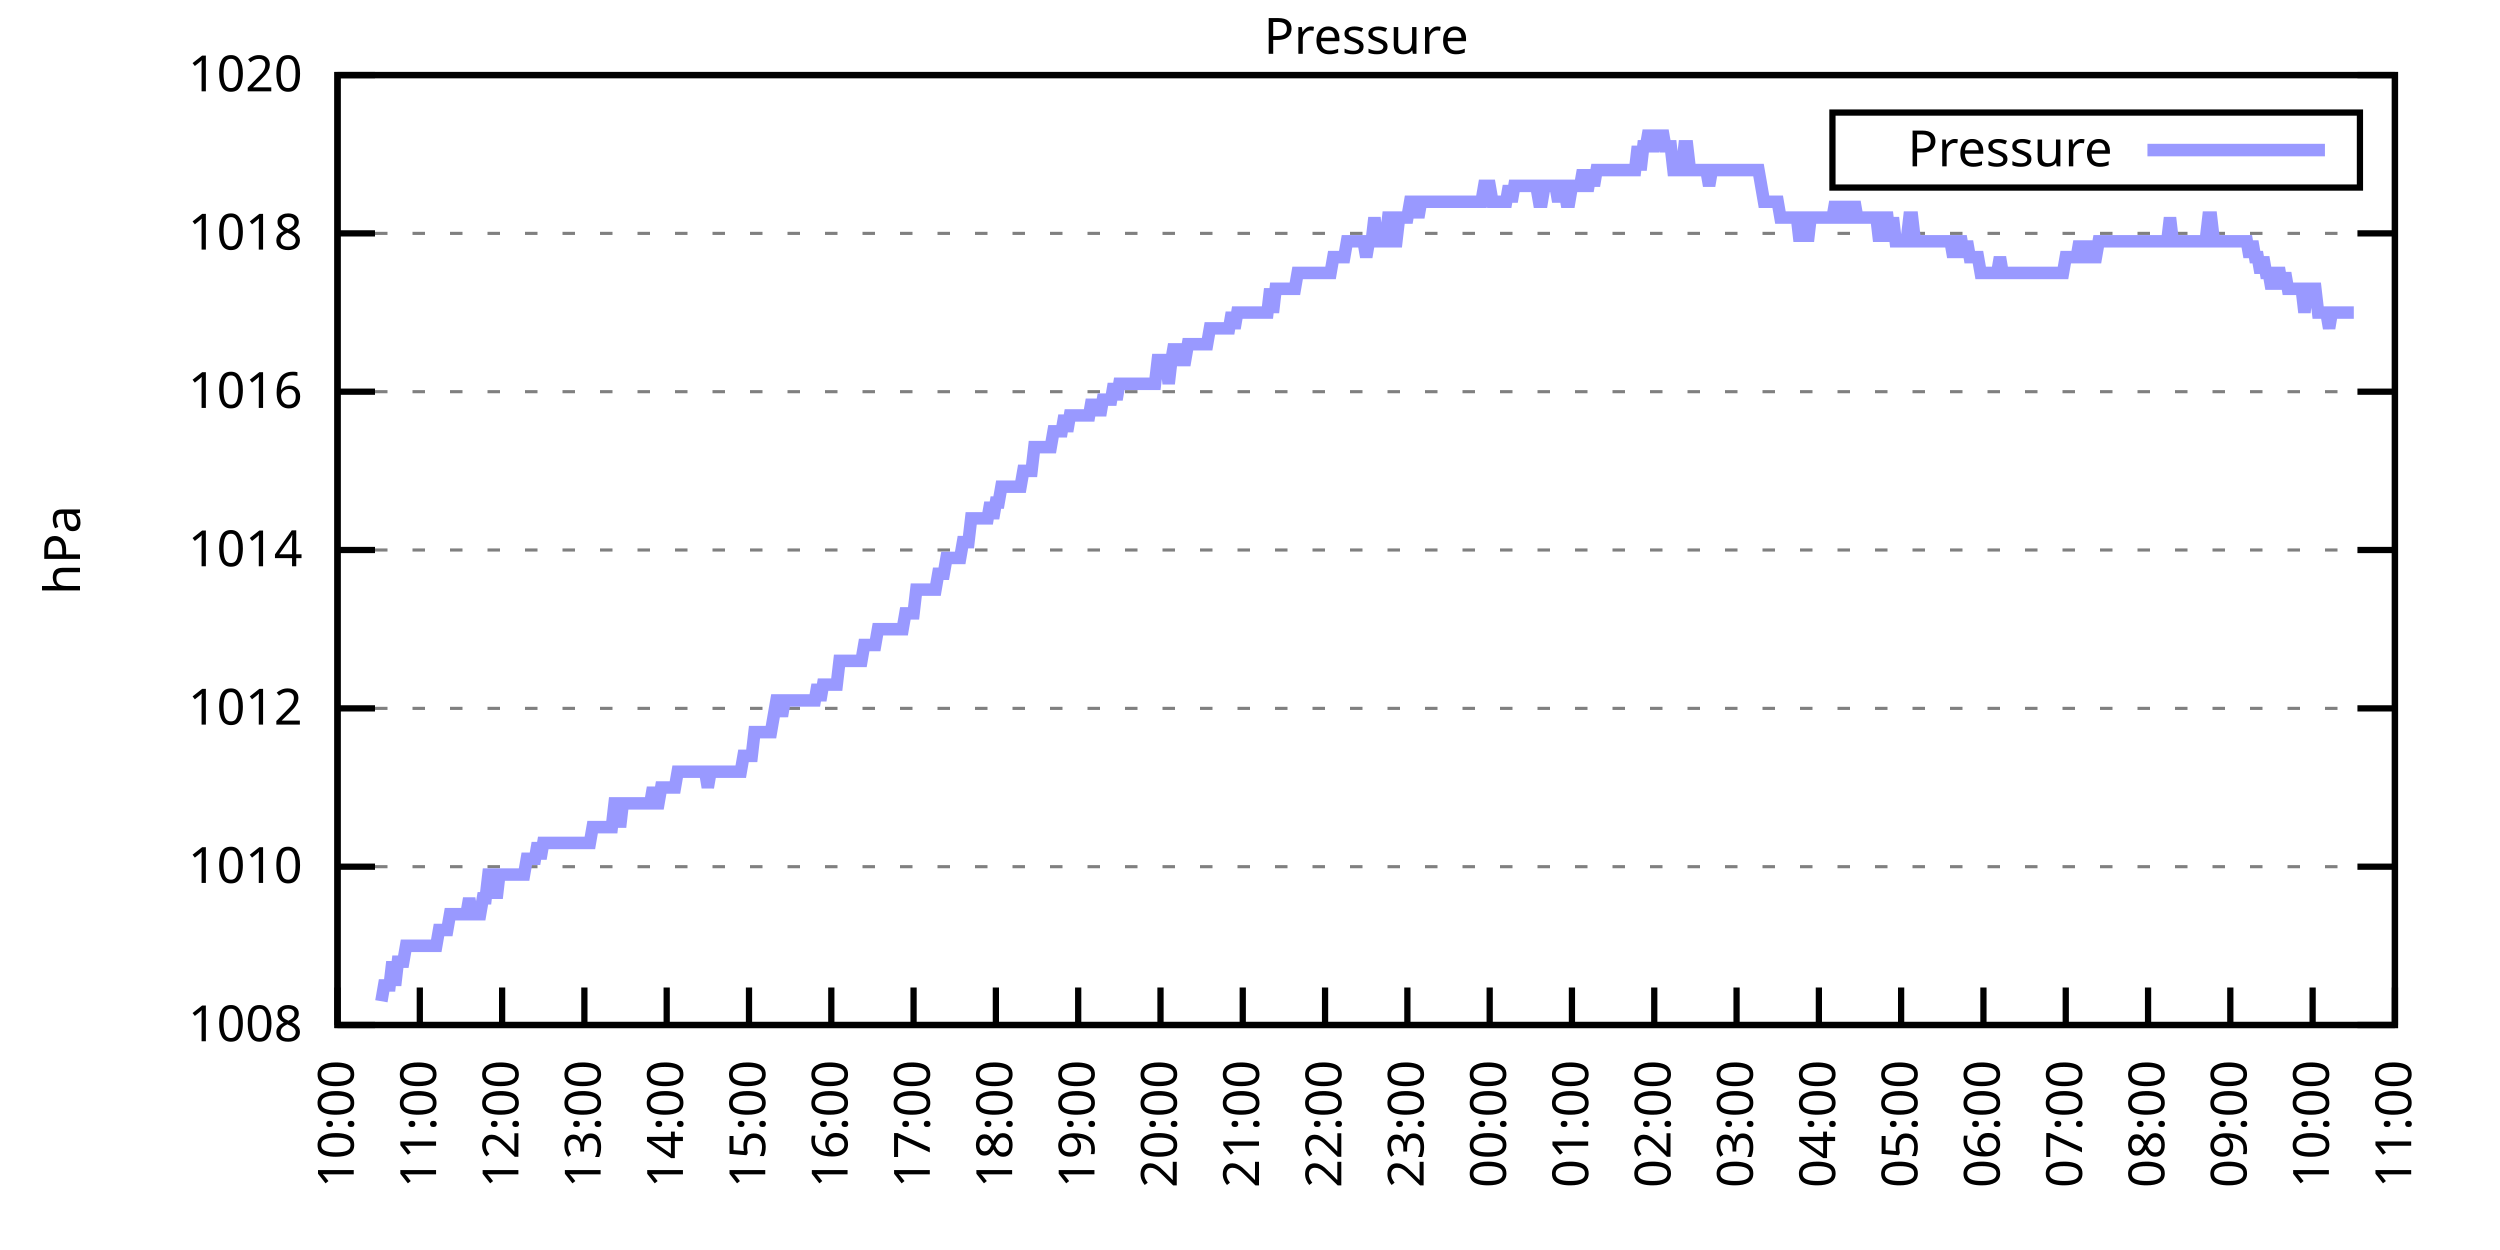
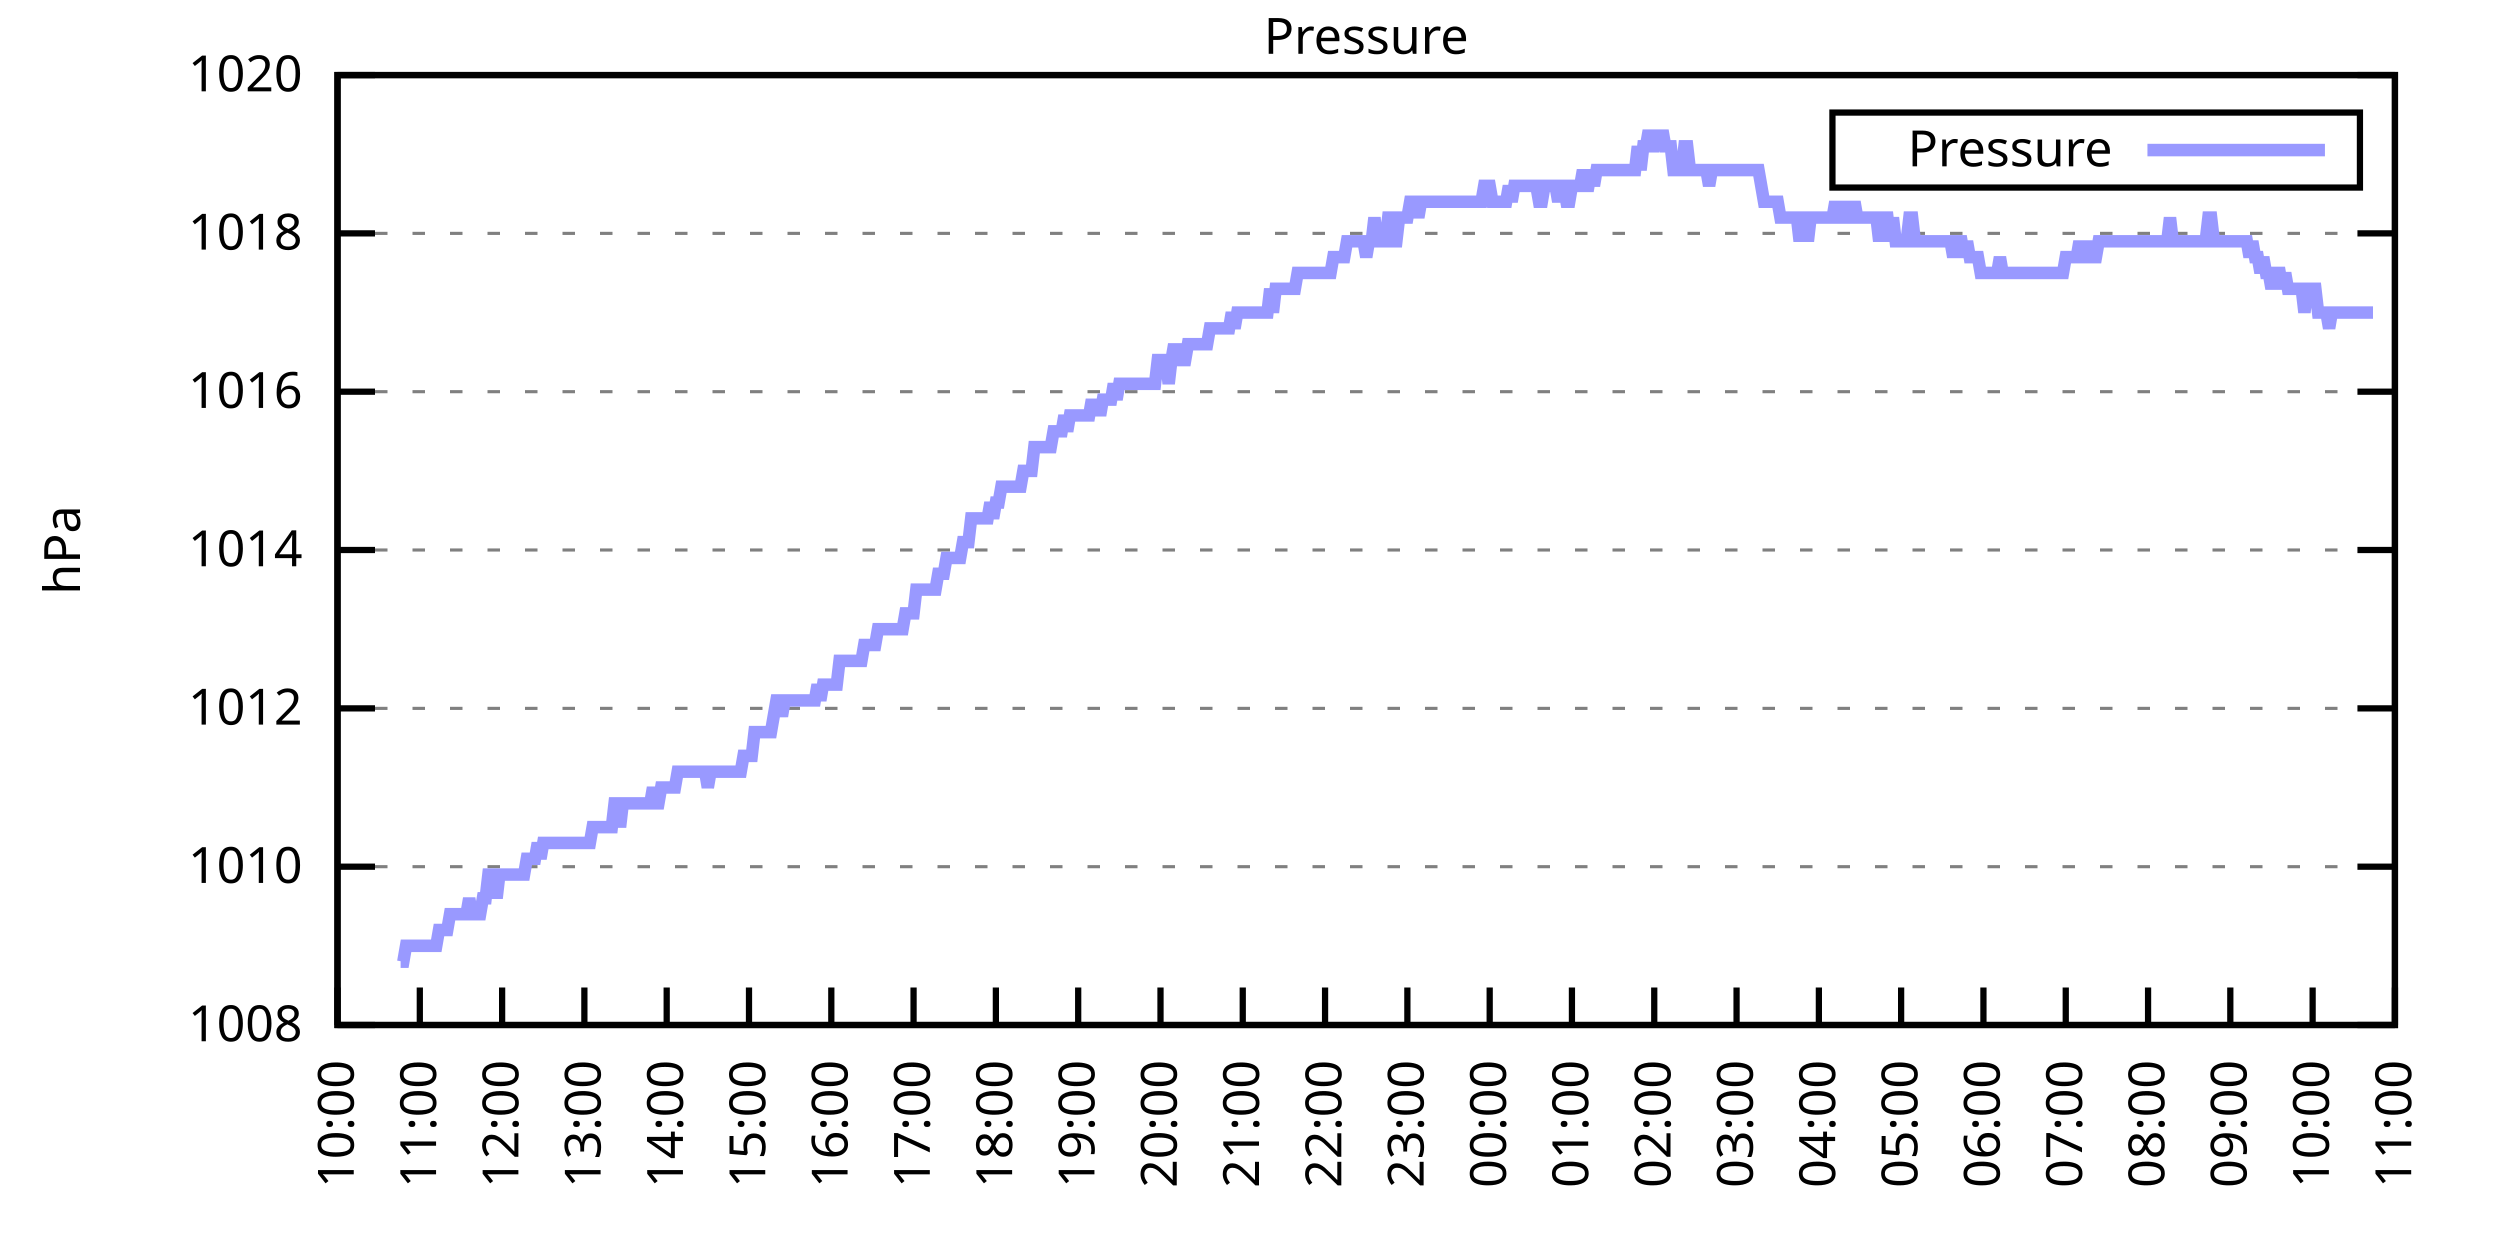
<svg xmlns="http://www.w3.org/2000/svg" xmlns:xlink="http://www.w3.org/1999/xlink" width="400" height="200" viewBox="0 0 400 200">
  <g id="gnuplot_canvas">
    <rect x="0" y="0" width="400" height="200" fill="none" />
    <defs>
      <circle id="gpDot" r="0.5" stroke-width="0.5" stroke="currentColor" />
      <path id="gpPt0" stroke-width="0.333" stroke="currentColor" d="M-1,0 h2 M0,-1 v2" />
      <path id="gpPt1" stroke-width="0.333" stroke="currentColor" d="M-1,-1 L1,1 M1,-1 L-1,1" />
      <path id="gpPt2" stroke-width="0.333" stroke="currentColor" d="M-1,0 L1,0 M0,-1 L0,1 M-1,-1 L1,1 M-1,1 L1,-1" />
      <rect id="gpPt3" stroke-width="0.333" stroke="currentColor" x="-1" y="-1" width="2" height="2" />
      <rect id="gpPt4" stroke-width="0.333" stroke="currentColor" fill="currentColor" x="-1" y="-1" width="2" height="2" />
      <circle id="gpPt5" stroke-width="0.333" stroke="currentColor" cx="0" cy="0" r="1" />
      <use xlink:href="#gpPt5" id="gpPt6" fill="currentColor" stroke="none" />
      <path id="gpPt7" stroke-width="0.333" stroke="currentColor" d="M0,-1.33 L-1.33,0.67 L1.33,0.67 z" />
      <use xlink:href="#gpPt7" id="gpPt8" fill="currentColor" stroke="none" />
      <use xlink:href="#gpPt7" id="gpPt9" stroke="currentColor" transform="rotate(180)" />
      <use xlink:href="#gpPt9" id="gpPt10" fill="currentColor" stroke="none" />
      <use xlink:href="#gpPt3" id="gpPt11" stroke="currentColor" transform="rotate(45)" />
      <use xlink:href="#gpPt11" id="gpPt12" fill="currentColor" stroke="none" />
      <path id="gpPt13" stroke-width="0.333" stroke="currentColor" d="M0,1.330 L1.265,0.411 L0.782,-1.067 L-0.782,-1.076 L-1.265,0.411 z" />
      <use xlink:href="#gpPt13" id="gpPt14" fill="currentColor" stroke="none" />
      <filter id="textbox" filterUnits="objectBoundingBox" x="0" y="0" height="1" width="1">
        <feFlood flood-color="white" flood-opacity="1" result="bgnd" />
        <feComposite in="SourceGraphic" in2="bgnd" operator="atop" />
      </filter>
      <filter id="greybox" filterUnits="objectBoundingBox" x="0" y="0" height="1" width="1">
        <feFlood flood-color="lightgrey" flood-opacity="1" result="grey" />
        <feComposite in="SourceGraphic" in2="grey" operator="atop" />
      </filter>
    </defs>
    <g fill="none" color="white" stroke="currentColor" stroke-width="1.00" stroke-linecap="butt" stroke-linejoin="miter">
</g>
    <g fill="none" color="black" stroke="currentColor" stroke-width="1.00" stroke-linecap="butt" stroke-linejoin="miter">
      <g stroke="none" shape-rendering="crispEdges">
        <polygon fill="rgb(255, 255, 255)" points="54.00,164.00 383.18,164.00 383.18,12.02 54.00,12.02 " />
      </g>
    </g>
    <g fill="none" color="black" stroke="currentColor" stroke-width="1.00" stroke-linecap="butt" stroke-linejoin="miter">
</g>
    <g fill="none" color="black" stroke="black" stroke-width="0.50" stroke-linecap="butt" stroke-linejoin="miter">
</g>
    <g fill="none" color="gray" stroke="currentColor" stroke-width="0.50" stroke-linecap="butt" stroke-linejoin="miter">
      <path stroke="gray" stroke-dasharray="2,4" class="gridline" d="M54.00,164.00 L383.19,164.00  " />
    </g>
    <g fill="none" color="gray" stroke="gray" stroke-width="1.00" stroke-linecap="butt" stroke-linejoin="miter">
</g>
    <g fill="none" color="black" stroke="currentColor" stroke-width="1.00" stroke-linecap="butt" stroke-linejoin="miter">
      <path stroke="black" d="M54.00,164.00 L60.00,164.00 M383.19,164.00 L377.19,164.00  " />
      <g transform="translate(48.40,166.60)" stroke="none" fill="black" font-family="Sans" font-size="8.00" text-anchor="end">
        <text>
          <tspan font-family="Sans"> 1008</tspan>
        </text>
      </g>
    </g>
    <g fill="none" color="black" stroke="currentColor" stroke-width="1.00" stroke-linecap="butt" stroke-linejoin="miter">
</g>
    <g fill="none" color="black" stroke="black" stroke-width="0.50" stroke-linecap="butt" stroke-linejoin="miter">
</g>
    <g fill="none" color="gray" stroke="currentColor" stroke-width="0.50" stroke-linecap="butt" stroke-linejoin="miter">
      <path stroke="gray" stroke-dasharray="2,4" class="gridline" d="M54.00,138.67 L383.19,138.67  " />
    </g>
    <g fill="none" color="gray" stroke="gray" stroke-width="1.00" stroke-linecap="butt" stroke-linejoin="miter">
</g>
    <g fill="none" color="black" stroke="currentColor" stroke-width="1.00" stroke-linecap="butt" stroke-linejoin="miter">
      <path stroke="black" d="M54.00,138.67 L60.00,138.67 M383.19,138.67 L377.19,138.67  " />
      <g transform="translate(48.40,141.27)" stroke="none" fill="black" font-family="Sans" font-size="8.00" text-anchor="end">
        <text>
          <tspan font-family="Sans"> 1010</tspan>
        </text>
      </g>
    </g>
    <g fill="none" color="black" stroke="currentColor" stroke-width="1.00" stroke-linecap="butt" stroke-linejoin="miter">
</g>
    <g fill="none" color="black" stroke="black" stroke-width="0.50" stroke-linecap="butt" stroke-linejoin="miter">
</g>
    <g fill="none" color="gray" stroke="currentColor" stroke-width="0.50" stroke-linecap="butt" stroke-linejoin="miter">
      <path stroke="gray" stroke-dasharray="2,4" class="gridline" d="M54.00,113.34 L383.19,113.34  " />
    </g>
    <g fill="none" color="gray" stroke="gray" stroke-width="1.00" stroke-linecap="butt" stroke-linejoin="miter">
</g>
    <g fill="none" color="black" stroke="currentColor" stroke-width="1.00" stroke-linecap="butt" stroke-linejoin="miter">
      <path stroke="black" d="M54.00,113.34 L60.00,113.34 M383.19,113.34 L377.19,113.34  " />
      <g transform="translate(48.40,115.94)" stroke="none" fill="black" font-family="Sans" font-size="8.00" text-anchor="end">
        <text>
          <tspan font-family="Sans"> 1012</tspan>
        </text>
      </g>
    </g>
    <g fill="none" color="black" stroke="currentColor" stroke-width="1.00" stroke-linecap="butt" stroke-linejoin="miter">
</g>
    <g fill="none" color="black" stroke="black" stroke-width="0.50" stroke-linecap="butt" stroke-linejoin="miter">
</g>
    <g fill="none" color="gray" stroke="currentColor" stroke-width="0.50" stroke-linecap="butt" stroke-linejoin="miter">
      <path stroke="gray" stroke-dasharray="2,4" class="gridline" d="M54.00,88.00 L383.19,88.00  " />
    </g>
    <g fill="none" color="gray" stroke="gray" stroke-width="1.00" stroke-linecap="butt" stroke-linejoin="miter">
</g>
    <g fill="none" color="black" stroke="currentColor" stroke-width="1.00" stroke-linecap="butt" stroke-linejoin="miter">
      <path stroke="black" d="M54.00,88.00 L60.00,88.00 M383.19,88.00 L377.19,88.00  " />
      <g transform="translate(48.40,90.60)" stroke="none" fill="black" font-family="Sans" font-size="8.00" text-anchor="end">
        <text>
          <tspan font-family="Sans"> 1014</tspan>
        </text>
      </g>
    </g>
    <g fill="none" color="black" stroke="currentColor" stroke-width="1.00" stroke-linecap="butt" stroke-linejoin="miter">
</g>
    <g fill="none" color="black" stroke="black" stroke-width="0.50" stroke-linecap="butt" stroke-linejoin="miter">
</g>
    <g fill="none" color="gray" stroke="currentColor" stroke-width="0.50" stroke-linecap="butt" stroke-linejoin="miter">
      <path stroke="gray" stroke-dasharray="2,4" class="gridline" d="M54.00,62.67 L383.19,62.67  " />
    </g>
    <g fill="none" color="gray" stroke="gray" stroke-width="1.00" stroke-linecap="butt" stroke-linejoin="miter">
</g>
    <g fill="none" color="black" stroke="currentColor" stroke-width="1.00" stroke-linecap="butt" stroke-linejoin="miter">
      <path stroke="black" d="M54.00,62.67 L60.00,62.67 M383.19,62.67 L377.19,62.67  " />
      <g transform="translate(48.40,65.27)" stroke="none" fill="black" font-family="Sans" font-size="8.00" text-anchor="end">
        <text>
          <tspan font-family="Sans"> 1016</tspan>
        </text>
      </g>
    </g>
    <g fill="none" color="black" stroke="currentColor" stroke-width="1.00" stroke-linecap="butt" stroke-linejoin="miter">
</g>
    <g fill="none" color="black" stroke="black" stroke-width="0.50" stroke-linecap="butt" stroke-linejoin="miter">
</g>
    <g fill="none" color="gray" stroke="currentColor" stroke-width="0.50" stroke-linecap="butt" stroke-linejoin="miter">
      <path stroke="gray" stroke-dasharray="2,4" class="gridline" d="M54.00,37.34 L383.19,37.34  " />
    </g>
    <g fill="none" color="gray" stroke="gray" stroke-width="1.00" stroke-linecap="butt" stroke-linejoin="miter">
</g>
    <g fill="none" color="black" stroke="currentColor" stroke-width="1.00" stroke-linecap="butt" stroke-linejoin="miter">
      <path stroke="black" d="M54.00,37.34 L60.00,37.34 M383.19,37.34 L377.19,37.34  " />
      <g transform="translate(48.40,39.94)" stroke="none" fill="black" font-family="Sans" font-size="8.00" text-anchor="end">
        <text>
          <tspan font-family="Sans"> 1018</tspan>
        </text>
      </g>
    </g>
    <g fill="none" color="black" stroke="currentColor" stroke-width="1.00" stroke-linecap="butt" stroke-linejoin="miter">
</g>
    <g fill="none" color="black" stroke="black" stroke-width="0.50" stroke-linecap="butt" stroke-linejoin="miter">
</g>
    <g fill="none" color="gray" stroke="currentColor" stroke-width="0.50" stroke-linecap="butt" stroke-linejoin="miter">
      <path stroke="gray" stroke-dasharray="2,4" class="gridline" d="M54.00,12.01 L383.19,12.01  " />
    </g>
    <g fill="none" color="gray" stroke="gray" stroke-width="1.00" stroke-linecap="butt" stroke-linejoin="miter">
</g>
    <g fill="none" color="black" stroke="currentColor" stroke-width="1.00" stroke-linecap="butt" stroke-linejoin="miter">
      <path stroke="black" d="M54.00,12.01 L60.00,12.01 M383.19,12.01 L377.19,12.01  " />
      <g transform="translate(48.40,14.61)" stroke="none" fill="black" font-family="Sans" font-size="8.00" text-anchor="end">
        <text>
          <tspan font-family="Sans"> 1020</tspan>
        </text>
      </g>
    </g>
    <g fill="none" color="black" stroke="currentColor" stroke-width="1.00" stroke-linecap="butt" stroke-linejoin="miter">
      <path stroke="black" d="M54.00,164.00 L54.00,158.00  " />
      <g transform="translate(56.60,169.60) rotate(270.00)" stroke="none" fill="black" font-family="Sans" font-size="8.00" text-anchor="end">
        <text>
          <tspan font-family="Sans">10:00</tspan>
        </text>
      </g>
    </g>
    <g fill="none" color="black" stroke="currentColor" stroke-width="1.00" stroke-linecap="butt" stroke-linejoin="miter">
      <path stroke="black" d="M67.17,164.00 L67.17,158.00  " />
      <g transform="translate(69.77,169.60) rotate(270.00)" stroke="none" fill="black" font-family="Sans" font-size="8.00" text-anchor="end">
        <text>
          <tspan font-family="Sans">11:00</tspan>
        </text>
      </g>
    </g>
    <g fill="none" color="black" stroke="currentColor" stroke-width="1.00" stroke-linecap="butt" stroke-linejoin="miter">
      <path stroke="black" d="M80.34,164.00 L80.34,158.00  " />
      <g transform="translate(82.94,169.60) rotate(270.00)" stroke="none" fill="black" font-family="Sans" font-size="8.00" text-anchor="end">
        <text>
          <tspan font-family="Sans">12:00</tspan>
        </text>
      </g>
    </g>
    <g fill="none" color="black" stroke="currentColor" stroke-width="1.00" stroke-linecap="butt" stroke-linejoin="miter">
      <path stroke="black" d="M93.50,164.00 L93.50,158.00  " />
      <g transform="translate(96.10,169.60) rotate(270.00)" stroke="none" fill="black" font-family="Sans" font-size="8.00" text-anchor="end">
        <text>
          <tspan font-family="Sans">13:00</tspan>
        </text>
      </g>
    </g>
    <g fill="none" color="black" stroke="currentColor" stroke-width="1.00" stroke-linecap="butt" stroke-linejoin="miter">
      <path stroke="black" d="M106.67,164.00 L106.67,158.00  " />
      <g transform="translate(109.27,169.60) rotate(270.00)" stroke="none" fill="black" font-family="Sans" font-size="8.00" text-anchor="end">
        <text>
          <tspan font-family="Sans">14:00</tspan>
        </text>
      </g>
    </g>
    <g fill="none" color="black" stroke="currentColor" stroke-width="1.00" stroke-linecap="butt" stroke-linejoin="miter">
      <path stroke="black" d="M119.84,164.00 L119.84,158.00  " />
      <g transform="translate(122.44,169.60) rotate(270.00)" stroke="none" fill="black" font-family="Sans" font-size="8.00" text-anchor="end">
        <text>
          <tspan font-family="Sans">15:00</tspan>
        </text>
      </g>
    </g>
    <g fill="none" color="black" stroke="currentColor" stroke-width="1.00" stroke-linecap="butt" stroke-linejoin="miter">
      <path stroke="black" d="M133.01,164.00 L133.01,158.00  " />
      <g transform="translate(135.61,169.60) rotate(270.00)" stroke="none" fill="black" font-family="Sans" font-size="8.00" text-anchor="end">
        <text>
          <tspan font-family="Sans">16:00</tspan>
        </text>
      </g>
    </g>
    <g fill="none" color="black" stroke="currentColor" stroke-width="1.00" stroke-linecap="butt" stroke-linejoin="miter">
      <path stroke="black" d="M146.17,164.00 L146.17,158.00  " />
      <g transform="translate(148.77,169.60) rotate(270.00)" stroke="none" fill="black" font-family="Sans" font-size="8.00" text-anchor="end">
        <text>
          <tspan font-family="Sans">17:00</tspan>
        </text>
      </g>
    </g>
    <g fill="none" color="black" stroke="currentColor" stroke-width="1.00" stroke-linecap="butt" stroke-linejoin="miter">
      <path stroke="black" d="M159.34,164.00 L159.34,158.00  " />
      <g transform="translate(161.94,169.60) rotate(270.00)" stroke="none" fill="black" font-family="Sans" font-size="8.00" text-anchor="end">
        <text>
          <tspan font-family="Sans">18:00</tspan>
        </text>
      </g>
    </g>
    <g fill="none" color="black" stroke="currentColor" stroke-width="1.00" stroke-linecap="butt" stroke-linejoin="miter">
      <path stroke="black" d="M172.51,164.00 L172.51,158.00  " />
      <g transform="translate(175.11,169.60) rotate(270.00)" stroke="none" fill="black" font-family="Sans" font-size="8.00" text-anchor="end">
        <text>
          <tspan font-family="Sans">19:00</tspan>
        </text>
      </g>
    </g>
    <g fill="none" color="black" stroke="currentColor" stroke-width="1.00" stroke-linecap="butt" stroke-linejoin="miter">
      <path stroke="black" d="M185.68,164.00 L185.68,158.00  " />
      <g transform="translate(188.28,169.60) rotate(270.00)" stroke="none" fill="black" font-family="Sans" font-size="8.00" text-anchor="end">
        <text>
          <tspan font-family="Sans">20:00</tspan>
        </text>
      </g>
    </g>
    <g fill="none" color="black" stroke="currentColor" stroke-width="1.00" stroke-linecap="butt" stroke-linejoin="miter">
      <path stroke="black" d="M198.84,164.00 L198.84,158.00  " />
      <g transform="translate(201.44,169.60) rotate(270.00)" stroke="none" fill="black" font-family="Sans" font-size="8.00" text-anchor="end">
        <text>
          <tspan font-family="Sans">21:00</tspan>
        </text>
      </g>
    </g>
    <g fill="none" color="black" stroke="currentColor" stroke-width="1.00" stroke-linecap="butt" stroke-linejoin="miter">
      <path stroke="black" d="M212.01,164.00 L212.01,158.00  " />
      <g transform="translate(214.61,169.60) rotate(270.00)" stroke="none" fill="black" font-family="Sans" font-size="8.00" text-anchor="end">
        <text>
          <tspan font-family="Sans">22:00</tspan>
        </text>
      </g>
    </g>
    <g fill="none" color="black" stroke="currentColor" stroke-width="1.00" stroke-linecap="butt" stroke-linejoin="miter">
      <path stroke="black" d="M225.18,164.00 L225.18,158.00  " />
      <g transform="translate(227.78,169.60) rotate(270.00)" stroke="none" fill="black" font-family="Sans" font-size="8.00" text-anchor="end">
        <text>
          <tspan font-family="Sans">23:00</tspan>
        </text>
      </g>
    </g>
    <g fill="none" color="black" stroke="currentColor" stroke-width="1.00" stroke-linecap="butt" stroke-linejoin="miter">
      <path stroke="black" d="M238.35,164.00 L238.35,158.00  " />
      <g transform="translate(240.95,169.60) rotate(270.00)" stroke="none" fill="black" font-family="Sans" font-size="8.00" text-anchor="end">
        <text>
          <tspan font-family="Sans">00:00</tspan>
        </text>
      </g>
    </g>
    <g fill="none" color="black" stroke="currentColor" stroke-width="1.00" stroke-linecap="butt" stroke-linejoin="miter">
      <path stroke="black" d="M251.51,164.00 L251.51,158.00  " />
      <g transform="translate(254.11,169.60) rotate(270.00)" stroke="none" fill="black" font-family="Sans" font-size="8.00" text-anchor="end">
        <text>
          <tspan font-family="Sans">01:00</tspan>
        </text>
      </g>
    </g>
    <g fill="none" color="black" stroke="currentColor" stroke-width="1.00" stroke-linecap="butt" stroke-linejoin="miter">
      <path stroke="black" d="M264.68,164.00 L264.68,158.00  " />
      <g transform="translate(267.28,169.60) rotate(270.00)" stroke="none" fill="black" font-family="Sans" font-size="8.00" text-anchor="end">
        <text>
          <tspan font-family="Sans">02:00</tspan>
        </text>
      </g>
    </g>
    <g fill="none" color="black" stroke="currentColor" stroke-width="1.00" stroke-linecap="butt" stroke-linejoin="miter">
      <path stroke="black" d="M277.85,164.00 L277.85,158.00  " />
      <g transform="translate(280.45,169.60) rotate(270.00)" stroke="none" fill="black" font-family="Sans" font-size="8.00" text-anchor="end">
        <text>
          <tspan font-family="Sans">03:00</tspan>
        </text>
      </g>
    </g>
    <g fill="none" color="black" stroke="currentColor" stroke-width="1.00" stroke-linecap="butt" stroke-linejoin="miter">
      <path stroke="black" d="M291.02,164.00 L291.02,158.00  " />
      <g transform="translate(293.62,169.60) rotate(270.00)" stroke="none" fill="black" font-family="Sans" font-size="8.00" text-anchor="end">
        <text>
          <tspan font-family="Sans">04:00</tspan>
        </text>
      </g>
    </g>
    <g fill="none" color="black" stroke="currentColor" stroke-width="1.00" stroke-linecap="butt" stroke-linejoin="miter">
      <path stroke="black" d="M304.18,164.00 L304.18,158.00  " />
      <g transform="translate(306.78,169.60) rotate(270.00)" stroke="none" fill="black" font-family="Sans" font-size="8.00" text-anchor="end">
        <text>
          <tspan font-family="Sans">05:00</tspan>
        </text>
      </g>
    </g>
    <g fill="none" color="black" stroke="currentColor" stroke-width="1.00" stroke-linecap="butt" stroke-linejoin="miter">
      <path stroke="black" d="M317.35,164.00 L317.35,158.00  " />
      <g transform="translate(319.95,169.60) rotate(270.00)" stroke="none" fill="black" font-family="Sans" font-size="8.00" text-anchor="end">
        <text>
          <tspan font-family="Sans">06:00</tspan>
        </text>
      </g>
    </g>
    <g fill="none" color="black" stroke="currentColor" stroke-width="1.00" stroke-linecap="butt" stroke-linejoin="miter">
      <path stroke="black" d="M330.52,164.00 L330.52,158.00  " />
      <g transform="translate(333.12,169.60) rotate(270.00)" stroke="none" fill="black" font-family="Sans" font-size="8.00" text-anchor="end">
        <text>
          <tspan font-family="Sans">07:00</tspan>
        </text>
      </g>
    </g>
    <g fill="none" color="black" stroke="currentColor" stroke-width="1.00" stroke-linecap="butt" stroke-linejoin="miter">
      <path stroke="black" d="M343.69,164.00 L343.69,158.00  " />
      <g transform="translate(346.29,169.60) rotate(270.00)" stroke="none" fill="black" font-family="Sans" font-size="8.00" text-anchor="end">
        <text>
          <tspan font-family="Sans">08:00</tspan>
        </text>
      </g>
    </g>
    <g fill="none" color="black" stroke="currentColor" stroke-width="1.00" stroke-linecap="butt" stroke-linejoin="miter">
      <path stroke="black" d="M356.85,164.00 L356.85,158.00  " />
      <g transform="translate(359.45,169.60) rotate(270.00)" stroke="none" fill="black" font-family="Sans" font-size="8.00" text-anchor="end">
        <text>
          <tspan font-family="Sans">09:00</tspan>
        </text>
      </g>
    </g>
    <g fill="none" color="black" stroke="currentColor" stroke-width="1.00" stroke-linecap="butt" stroke-linejoin="miter">
      <path stroke="black" d="M370.02,164.00 L370.02,158.00  " />
      <g transform="translate(372.62,169.60) rotate(270.00)" stroke="none" fill="black" font-family="Sans" font-size="8.00" text-anchor="end">
        <text>
          <tspan font-family="Sans">10:00</tspan>
        </text>
      </g>
    </g>
    <g fill="none" color="black" stroke="currentColor" stroke-width="1.00" stroke-linecap="butt" stroke-linejoin="miter">
      <path stroke="black" d="M383.19,164.00 L383.19,158.00  " />
      <g transform="translate(385.79,169.60) rotate(270.00)" stroke="none" fill="black" font-family="Sans" font-size="8.00" text-anchor="end">
        <text>
          <tspan font-family="Sans">11:00</tspan>
        </text>
      </g>
    </g>
    <g fill="none" color="black" stroke="currentColor" stroke-width="1.00" stroke-linecap="butt" stroke-linejoin="miter">
</g>
    <g fill="none" color="black" stroke="currentColor" stroke-width="1.00" stroke-linecap="butt" stroke-linejoin="miter">
      <path stroke="black" d="M54.00,12.01 L54.00,164.00 L383.19,164.00 L383.19,12.01 L54.00,12.01 Z  " />
    </g>
    <g fill="none" color="black" stroke="currentColor" stroke-width="1.00" stroke-linecap="butt" stroke-linejoin="miter">
</g>
    <g fill="none" color="black" stroke="currentColor" stroke-width="1.00" stroke-linecap="butt" stroke-linejoin="miter">
      <path stroke="black" d="M293.19,30.01 L293.19,18.01 L377.59,18.01 L377.59,30.01 L293.19,30.01 Z  " />
    </g>
    <g id="Pressure_plot_1">
      <g fill="none" color="white" stroke="black" stroke-width="2.00" stroke-linecap="butt" stroke-linejoin="miter">
</g>
      <g fill="none" color="black" stroke="currentColor" stroke-width="2.00" stroke-linecap="butt" stroke-linejoin="miter">
        <g transform="translate(337.99,26.61)" stroke="none" fill="black" font-family="Sans" font-size="8.00" text-anchor="end">
          <text>
            <tspan font-family="Sans">Pressure</tspan>
          </text>
        </g>
      </g>
      <g fill="none" color="black" stroke="currentColor" stroke-width="2.00" stroke-linecap="butt" stroke-linejoin="miter">
-         <path stroke="rgb(153, 153, 255)" d="M343.59,24.01 L371.99,24.01 M61.02,160.20 L61.46,157.67 L61.90,157.67 L62.34,157.67 L62.78,153.87 L63.22,157.67   L63.66,153.87 L64.10,153.87 L64.53,153.87 L64.97,151.33 L65.41,151.33 L65.85,151.33 L66.29,151.33 L66.73,151.33   L67.17,151.33 L67.61,151.33 L68.05,151.33 L68.48,151.33 L68.92,151.33 L69.36,151.33 L69.80,151.33 L70.24,148.80   L70.68,148.80 L71.12,148.80 L71.56,148.80 L72.00,146.27 L72.43,146.27 L72.87,146.27 L73.31,146.27 L73.75,146.27   L74.19,146.27 L74.63,146.27 L75.07,143.73 L75.51,146.27 L75.95,146.27 L76.38,146.27 L76.82,146.27 L77.26,143.73   L77.70,143.73 L78.14,139.93 L78.58,139.93 L79.02,139.93 L79.46,143.73 L79.90,139.93 L80.34,139.93 L80.77,139.93   L81.21,139.93 L81.65,139.93 L82.09,139.93 L82.53,139.93 L82.97,139.93 L83.41,139.93 L83.85,139.93 L84.29,137.40   L84.72,137.40 L85.16,137.40 L85.60,137.40 L86.04,134.87 L86.48,137.40 L86.92,134.87 L87.36,134.87 L87.80,134.87   L88.24,134.87 L88.67,134.87 L89.11,134.87 L89.55,134.87 L89.99,134.87 L90.43,134.87 L90.87,134.87 L91.31,134.87   L91.75,134.87 L92.19,134.87 L92.62,134.87 L93.06,134.87 L93.50,134.87 L93.94,134.87 L94.38,134.87 L94.82,132.34   L95.26,132.34 L95.70,132.34 L96.14,132.34 L96.58,132.34 L97.01,132.34 L97.45,132.34 L97.89,132.34 L98.33,128.54   L98.77,128.54 L99.21,132.34 L99.65,128.54 L100.09,128.54 L100.53,128.54 L100.96,128.54 L101.40,128.54 L101.84,128.54   L102.28,128.54 L102.72,128.54 L103.16,128.54 L103.60,128.54 L104.04,128.54 L104.48,126.00 L104.91,128.54 L105.35,128.54   L105.79,126.00 L106.23,126.00 L106.67,126.00 L107.11,126.00 L107.55,126.00 L107.99,126.00 L108.43,123.47 L108.87,123.47   L109.30,123.47 L109.74,123.47 L110.18,123.47 L110.62,123.47 L111.06,123.47 L111.50,123.47 L111.94,123.47 L112.38,123.47   L112.82,123.47 L113.25,126.00 L113.69,123.47 L114.13,123.47 L114.57,123.47 L115.01,123.47 L115.45,123.47 L115.89,123.47   L116.33,123.47 L116.77,123.47 L117.20,123.47 L117.64,123.47 L118.08,123.47 L118.52,123.47 L118.96,120.94 L119.40,120.94   L119.84,120.94 L120.28,120.94 L120.72,117.14 L121.15,117.14 L121.59,117.14 L122.03,117.14 L122.47,117.14 L122.91,117.14   L123.35,117.14 L123.79,114.60 L124.23,112.07 L124.67,112.07 L125.11,114.60 L125.54,112.07 L125.98,112.07 L126.42,112.07   L126.86,112.07 L127.30,112.07 L127.74,112.07 L128.18,112.07 L128.62,112.07 L129.06,112.07 L129.49,112.07 L129.93,112.07   L130.37,112.07 L130.81,109.54 L131.25,112.07 L131.69,109.54 L132.13,109.54 L132.57,109.54 L133.01,109.54 L133.44,109.54   L133.88,109.54 L134.32,105.74 L134.76,105.74 L135.20,105.74 L135.64,105.74 L136.08,105.74 L136.52,105.74 L136.96,105.74   L137.39,105.74 L137.83,105.74 L138.27,103.20 L138.71,103.20 L139.15,103.20 L139.59,103.20 L140.03,103.20 L140.47,100.67   L140.91,100.67 L141.35,100.67 L141.78,100.67 L142.22,100.67 L142.66,100.67 L143.10,100.67 L143.54,100.67 L143.98,100.67   L144.42,100.67 L144.86,98.14 L145.30,98.14 L145.73,98.14 L146.17,98.14 L146.61,94.34 L147.05,94.34 L147.49,94.34   L147.93,94.34 L148.37,94.34 L148.81,94.34 L149.25,94.34 L149.68,94.34 L150.12,91.80 L150.56,91.80 L151.00,91.80   L151.44,89.27 L151.88,89.27 L152.32,89.27 L152.76,89.27 L153.20,89.27 L153.63,89.27 L154.07,86.74 L154.51,86.74   L154.95,86.74 L155.39,82.94 L155.83,82.94 L156.27,82.94 L156.71,82.94 L157.15,82.94 L157.59,82.94 L158.02,82.94   L158.46,80.41 L158.90,82.94 L159.34,80.41 L159.78,80.41 L160.22,77.87 L160.66,77.87 L161.10,77.87 L161.54,77.87   L161.97,77.87 L162.41,77.87 L162.85,77.87 L163.29,77.87 L163.73,75.34 L164.17,75.34 L164.61,75.34 L165.05,75.34   L165.49,71.54 L165.92,71.54 L166.36,71.54 L166.80,71.54 L167.24,71.54 L167.68,71.54 L168.12,71.54 L168.56,69.01   L169.00,69.01 L169.44,69.01 L169.87,69.01 L170.31,66.47 L170.75,69.01 L171.19,66.47 L171.63,66.47 L172.07,66.47   L172.51,66.47 L172.95,66.47 L173.39,66.47 L173.83,66.47 L174.26,66.47 L174.70,63.94 L175.14,66.47 L175.58,63.94   L176.02,66.47 L176.46,63.94 L176.90,63.94 L177.34,63.94 L177.78,63.94 L178.21,61.41 L178.65,63.94 L179.09,61.41   L179.53,61.41 L179.97,61.41 L180.41,61.41 L180.85,61.41 L181.29,61.41 L181.73,61.41 L182.16,61.41 L182.60,61.41   L183.04,61.41 L183.48,61.41 L183.92,61.41 L184.36,61.41 L184.80,61.41 L185.24,57.61 L185.68,57.61 L186.11,57.61   L186.55,57.61 L186.99,61.41 L187.43,57.61 L187.87,55.07 L188.31,57.61 L188.75,55.07 L189.19,57.61 L189.63,57.61   L190.07,55.07 L190.50,55.07 L190.94,55.07 L191.38,55.07 L191.82,55.07 L192.26,55.07 L192.70,55.07 L193.14,55.07   L193.58,52.54 L194.02,52.54 L194.45,52.54 L194.89,52.54 L195.33,52.54 L195.77,52.54 L196.21,52.54 L196.65,52.54   L197.09,50.01 L197.53,52.54 L197.97,50.01 L198.40,50.01 L198.84,50.01 L199.28,50.01 L199.72,50.01 L200.16,50.01   L200.60,50.01 L201.04,50.01 L201.48,50.01 L201.92,50.01 L202.35,50.01 L202.79,50.01 L203.23,46.21 L203.67,50.01   L204.11,46.21 L204.55,46.21 L204.99,46.21 L205.43,46.21 L205.87,46.21 L206.31,46.21 L206.74,46.21 L207.18,46.21   L207.62,43.67 L208.06,43.67 L208.50,43.67 L208.94,43.67 L209.38,43.67 L209.82,43.67 L210.26,43.67 L210.69,43.67   L211.13,43.67 L211.57,43.67 L212.01,43.67 L212.45,43.67 L212.89,43.67 L213.33,41.14 L213.77,41.14 L214.21,41.14   L214.64,41.14 L215.08,41.14 L215.52,38.61 L215.96,38.61 L216.40,38.61 L216.84,38.61 L217.28,38.61 L217.72,38.61   L218.16,38.61 L218.60,41.14 L219.03,38.61 L219.47,38.61 L219.91,34.81 L220.35,38.61 L220.79,38.61 L221.23,38.61   L221.67,38.61 L222.11,34.81 L222.55,34.81 L222.98,38.61 L223.42,38.61 L223.86,34.81 L224.30,34.81 L224.74,34.81   L225.18,34.81 L225.62,32.28 L226.06,32.28 L226.50,32.28 L226.93,34.81 L227.37,32.28 L227.81,32.28 L228.25,32.28   L228.69,32.28 L229.13,32.28 L229.57,32.28 L230.01,32.28 L230.45,32.28 L230.88,32.28 L231.32,32.28 L231.76,32.28   L232.20,32.28 L232.64,32.28 L233.08,32.28 L233.52,32.28 L233.96,32.28 L234.40,32.28 L234.84,32.28 L235.27,32.28   L235.71,32.28 L236.15,32.28 L236.59,32.28 L237.03,32.28 L237.47,29.74 L237.91,29.74 L238.35,29.74 L238.79,32.28   L239.22,32.28 L239.66,32.28 L240.10,32.28 L240.54,32.28 L240.98,32.28 L241.42,29.74 L241.86,32.28 L242.30,29.74   L242.74,29.74 L243.17,29.74 L243.61,29.74 L244.05,29.74 L244.49,29.74 L244.93,29.74 L245.37,29.74 L245.81,29.74   L246.25,32.28 L246.69,32.28 L247.12,29.74 L247.56,29.74 L248.00,29.74 L248.44,29.74 L248.88,29.74 L249.32,32.28   L249.76,29.74 L250.20,29.74 L250.64,32.28 L251.08,32.28 L251.51,29.74 L251.95,29.74 L252.39,29.74 L252.83,29.74   L253.27,27.21 L253.71,29.74 L254.15,29.74 L254.59,27.21 L255.03,29.74 L255.46,27.21 L255.90,27.21 L256.34,27.21   L256.78,27.21 L257.22,27.21 L257.66,27.21 L258.10,27.21 L258.54,27.21 L258.98,27.21 L259.41,27.21 L259.85,27.21   L260.29,27.21 L260.73,27.21 L261.17,27.21 L261.61,27.21 L262.05,23.41 L262.49,27.21 L262.93,23.41 L263.36,23.41   L263.80,20.88 L264.24,23.41 L264.68,23.41 L265.12,20.88 L265.56,23.41 L266.00,20.88 L266.44,23.41 L266.88,23.41   L267.32,23.41 L267.75,27.21 L268.19,27.21 L268.63,27.21 L269.07,27.21 L269.51,23.41 L269.95,23.41 L270.39,27.21   L270.83,27.21 L271.27,27.21 L271.70,27.21 L272.14,27.21 L272.58,27.21 L273.02,27.21 L273.46,29.74 L273.90,27.21   L274.34,27.21 L274.78,27.21 L275.22,27.21 L275.65,27.21 L276.09,27.21 L276.53,27.21 L276.97,27.21 L277.41,27.21   L277.85,27.21 L278.29,27.21 L278.73,27.21 L279.17,27.21 L279.60,27.21 L280.04,27.21 L280.48,27.21 L280.92,27.21   L281.36,27.21 L281.80,29.74 L282.24,32.28 L282.68,32.28 L283.12,32.28 L283.56,32.28 L283.99,32.28 L284.43,32.28   L284.87,34.81 L285.31,34.81 L285.75,34.81 L286.19,34.81 L286.63,34.81 L287.07,34.81 L287.51,34.81 L287.94,38.61   L288.38,34.81 L288.82,34.81 L289.26,38.61 L289.70,34.81 L290.14,34.81 L290.58,34.81 L291.02,34.81 L291.46,34.81   L291.89,34.81 L292.33,34.81 L292.77,34.81 L293.21,34.81 L293.65,32.28 L294.09,34.81 L294.53,34.81 L294.97,34.81   L295.41,32.28 L295.84,34.81 L296.28,34.81 L296.72,32.28 L297.16,34.81 L297.60,34.81 L298.04,34.81 L298.48,34.81   L298.92,34.81 L299.36,34.81 L299.80,34.81 L300.23,34.81 L300.67,38.61 L301.11,34.81 L301.55,34.81 L301.99,34.81   L302.43,38.61 L302.87,34.81 L303.31,38.61 L303.75,38.61 L304.18,38.61 L304.62,38.61 L305.06,38.61 L305.50,34.81   L305.94,34.81 L306.38,38.61 L306.82,38.61 L307.26,38.61 L307.70,38.61 L308.13,38.61 L308.57,38.61 L309.01,38.61   L309.45,38.61 L309.89,38.61 L310.33,38.61 L310.77,38.61 L311.21,38.61 L311.65,38.61 L312.08,38.61 L312.52,41.14   L312.96,38.61 L313.40,38.61 L313.84,38.61 L314.28,41.14 L314.72,38.61 L315.16,41.14 L315.60,41.14 L316.04,41.14   L316.47,41.14 L316.91,43.67 L317.35,43.67 L317.79,43.67 L318.23,43.67 L318.67,43.67 L319.11,43.67 L319.55,43.67   L319.99,41.14 L320.42,43.67 L320.86,43.67 L321.30,43.67 L321.74,43.67 L322.18,43.67 L322.62,43.67 L323.06,43.67   L323.50,43.67 L323.94,43.67 L324.37,43.67 L324.81,43.67 L325.25,43.67 L325.69,43.67 L326.13,43.67 L326.57,43.67   L327.01,43.67 L327.45,43.67 L327.89,43.67 L328.33,43.67 L328.76,43.67 L329.20,43.67 L329.64,43.67 L330.08,43.67   L330.52,41.14 L330.96,41.14 L331.40,41.14 L331.84,41.14 L332.28,41.14 L332.71,38.61 L333.15,41.14 L333.59,41.14   L334.03,41.14 L334.47,38.61 L334.91,41.14 L335.35,41.14 L335.79,38.61 L336.23,38.61 L336.66,38.61 L337.10,38.61   L337.54,38.61 L337.98,38.61 L338.42,38.61 L338.86,38.61 L339.30,38.61 L339.74,38.61 L340.18,38.61 L340.61,38.61   L341.05,38.61 L341.49,38.61 L341.93,38.61 L342.37,38.61 L342.81,38.61 L343.25,38.61 L343.69,38.61 L344.13,38.61   L344.57,38.61 L345.00,38.61 L345.44,38.61 L345.88,38.61 L346.32,38.61 L346.76,38.61 L347.20,34.81 L347.64,38.61   L348.08,38.61 L348.52,38.61 L348.95,38.61 L349.39,38.61 L349.83,38.61 L350.27,38.61 L350.71,38.61 L351.15,38.61   L351.59,38.61 L352.03,38.61 L352.47,38.61 L352.90,38.61 L353.34,34.81 L353.78,34.81 L354.22,38.61 L354.66,38.61   L355.10,38.61 L355.54,38.61 L355.98,38.61 L356.42,38.61 L356.85,38.61 L357.29,38.61 L357.73,38.61 L358.17,38.61   L358.61,38.61 L359.05,38.61 L359.49,38.61 L359.93,41.14 L360.37,38.61 L360.81,41.14 L361.24,41.14 L361.68,43.67   L362.12,41.14 L362.56,43.67 L363.00,43.67 L363.44,46.21 L363.88,43.67 L364.32,43.67 L364.76,43.67 L365.19,46.21   L365.63,43.67 L366.07,46.21 L366.51,46.21 L366.95,46.21 L367.39,46.21 L367.83,46.21 L368.27,46.21 L368.71,50.01   L369.14,46.21 L369.58,46.21 L370.02,46.21 L370.46,46.21 L370.90,50.01 L371.34,50.01 L371.78,50.01 L372.22,50.01   L372.66,52.54 L373.09,50.01 L373.53,50.01 L373.97,50.01 L374.41,50.01 L374.85,50.01 L375.29,50.01 L375.73,50.01   L376.17,50.01 L376.61,50.01  " />
+         <path stroke="rgb(153, 153, 255)" d="M343.59,24.01 L371.99,24.01 M64.10,153.87 L64.53,153.87 L64.97,151.33 L65.41,151.33 L65.85,151.33 L66.29,151.33   L66.73,151.33 L67.17,151.33 L67.61,151.33 L68.05,151.33 L68.48,151.33 L68.92,151.33 L69.36,151.33 L69.80,151.33   L70.24,148.80 L70.68,148.80 L71.12,148.80 L71.56,148.80 L72.00,146.27 L72.43,146.27 L72.87,146.27 L73.31,146.27   L73.75,146.27 L74.19,146.27 L74.63,146.27 L75.07,143.73 L75.51,146.27 L75.95,146.27 L76.38,146.27 L76.82,146.27   L77.26,143.73 L77.70,143.73 L78.14,139.93 L78.58,139.93 L79.02,139.93 L79.46,143.73 L79.90,139.93 L80.34,139.93   L80.77,139.93 L81.21,139.93 L81.65,139.93 L82.09,139.93 L82.53,139.93 L82.97,139.93 L83.41,139.93 L83.85,139.93   L84.29,137.40 L84.72,137.40 L85.16,137.40 L85.60,137.40 L86.04,134.87 L86.48,137.40 L86.92,134.87 L87.36,134.87   L87.80,134.87 L88.24,134.87 L88.67,134.87 L89.11,134.87 L89.55,134.87 L89.99,134.87 L90.43,134.87 L90.87,134.87   L91.31,134.87 L91.75,134.87 L92.19,134.87 L92.62,134.87 L93.06,134.87 L93.50,134.87 L93.94,134.87 L94.38,134.87   L94.82,132.34 L95.26,132.34 L95.70,132.34 L96.14,132.34 L96.58,132.34 L97.01,132.34 L97.45,132.34 L97.89,132.34   L98.33,128.54 L98.77,128.54 L99.21,132.34 L99.65,128.54 L100.09,128.54 L100.53,128.54 L100.96,128.54 L101.40,128.54   L101.84,128.54 L102.28,128.54 L102.72,128.54 L103.16,128.54 L103.60,128.54 L104.04,128.54 L104.48,126.00 L104.91,128.54   L105.35,128.54 L105.79,126.00 L106.23,126.00 L106.67,126.00 L107.11,126.00 L107.55,126.00 L107.99,126.00 L108.43,123.47   L108.87,123.47 L109.30,123.47 L109.74,123.47 L110.18,123.47 L110.62,123.47 L111.06,123.47 L111.50,123.47 L111.94,123.47   L112.38,123.47 L112.82,123.47 L113.25,126.00 L113.69,123.47 L114.13,123.47 L114.57,123.47 L115.01,123.47 L115.45,123.47   L115.89,123.47 L116.33,123.47 L116.77,123.47 L117.20,123.47 L117.64,123.47 L118.08,123.47 L118.52,123.47 L118.96,120.94   L119.40,120.94 L119.84,120.94 L120.28,120.94 L120.72,117.14 L121.15,117.14 L121.59,117.14 L122.03,117.14 L122.47,117.14   L122.91,117.14 L123.35,117.14 L123.79,114.60 L124.23,112.07 L124.67,112.07 L125.11,114.60 L125.54,112.07 L125.98,112.07   L126.42,112.07 L126.86,112.07 L127.30,112.07 L127.74,112.07 L128.18,112.07 L128.62,112.07 L129.06,112.07 L129.49,112.07   L129.93,112.07 L130.37,112.07 L130.81,109.54 L131.25,112.07 L131.69,109.54 L132.13,109.54 L132.57,109.54 L133.01,109.54   L133.44,109.54 L133.88,109.54 L134.32,105.74 L134.76,105.74 L135.20,105.74 L135.64,105.74 L136.08,105.74 L136.52,105.74   L136.96,105.74 L137.39,105.74 L137.83,105.74 L138.27,103.20 L138.71,103.20 L139.15,103.20 L139.59,103.20 L140.03,103.20   L140.47,100.67 L140.91,100.67 L141.35,100.67 L141.78,100.67 L142.22,100.67 L142.66,100.67 L143.10,100.67 L143.54,100.67   L143.98,100.67 L144.42,100.67 L144.86,98.14 L145.30,98.14 L145.73,98.14 L146.17,98.14 L146.61,94.34 L147.05,94.34   L147.49,94.34 L147.93,94.34 L148.37,94.34 L148.81,94.34 L149.25,94.34 L149.68,94.34 L150.12,91.80 L150.56,91.80   L151.00,91.80 L151.44,89.27 L151.88,89.27 L152.32,89.27 L152.76,89.27 L153.20,89.27 L153.63,89.27 L154.07,86.74   L154.51,86.74 L154.95,86.74 L155.39,82.94 L155.83,82.94 L156.27,82.94 L156.71,82.94 L157.15,82.94 L157.59,82.94   L158.02,82.94 L158.46,80.41 L158.90,82.94 L159.34,80.41 L159.78,80.41 L160.22,77.87 L160.66,77.87 L161.10,77.87   L161.54,77.87 L161.97,77.87 L162.41,77.87 L162.85,77.87 L163.29,77.87 L163.73,75.34 L164.17,75.34 L164.61,75.34   L165.05,75.34 L165.49,71.54 L165.92,71.54 L166.36,71.54 L166.80,71.54 L167.24,71.54 L167.68,71.54 L168.12,71.54   L168.56,69.01 L169.00,69.01 L169.44,69.01 L169.87,69.01 L170.31,66.47 L170.75,69.01 L171.19,66.47 L171.63,66.47   L172.07,66.47 L172.51,66.47 L172.95,66.47 L173.39,66.47 L173.83,66.47 L174.26,66.47 L174.70,63.94 L175.14,66.47   L175.58,63.94 L176.02,66.47 L176.46,63.94 L176.90,63.94 L177.34,63.94 L177.78,63.94 L178.21,61.41 L178.65,63.94   L179.09,61.41 L179.53,61.41 L179.97,61.41 L180.41,61.41 L180.85,61.41 L181.29,61.41 L181.73,61.41 L182.16,61.41   L182.60,61.41 L183.04,61.41 L183.48,61.41 L183.92,61.41 L184.36,61.41 L184.80,61.41 L185.24,57.61 L185.68,57.61   L186.11,57.61 L186.55,57.61 L186.99,61.41 L187.43,57.61 L187.87,55.07 L188.31,57.61 L188.75,55.07 L189.19,57.61   L189.63,57.61 L190.07,55.07 L190.50,55.07 L190.94,55.07 L191.38,55.07 L191.82,55.07 L192.26,55.07 L192.70,55.07   L193.14,55.07 L193.58,52.54 L194.02,52.54 L194.45,52.54 L194.89,52.54 L195.33,52.54 L195.77,52.54 L196.21,52.54   L196.65,52.54 L197.09,50.01 L197.53,52.54 L197.97,50.01 L198.40,50.01 L198.84,50.01 L199.28,50.01 L199.72,50.01   L200.16,50.01 L200.60,50.01 L201.04,50.01 L201.48,50.01 L201.92,50.01 L202.35,50.01 L202.79,50.01 L203.23,46.21   L203.67,50.01 L204.11,46.21 L204.55,46.21 L204.99,46.21 L205.43,46.21 L205.87,46.21 L206.31,46.21 L206.74,46.21   L207.18,46.21 L207.62,43.67 L208.06,43.67 L208.50,43.67 L208.94,43.67 L209.38,43.67 L209.82,43.67 L210.26,43.67   L210.69,43.67 L211.13,43.67 L211.57,43.67 L212.01,43.67 L212.45,43.67 L212.89,43.67 L213.33,41.14 L213.77,41.14   L214.21,41.14 L214.64,41.14 L215.08,41.14 L215.52,38.61 L215.96,38.61 L216.40,38.61 L216.84,38.61 L217.28,38.61   L217.72,38.61 L218.16,38.61 L218.60,41.14 L219.03,38.61 L219.47,38.61 L219.91,34.81 L220.35,38.61 L220.79,38.61   L221.23,38.61 L221.67,38.61 L222.11,34.81 L222.55,34.81 L222.98,38.61 L223.42,38.61 L223.86,34.81 L224.30,34.81   L224.74,34.81 L225.18,34.81 L225.62,32.28 L226.06,32.28 L226.50,32.28 L226.93,34.81 L227.37,32.28 L227.81,32.28   L228.25,32.28 L228.69,32.28 L229.13,32.28 L229.57,32.28 L230.01,32.28 L230.45,32.28 L230.88,32.28 L231.32,32.28   L231.76,32.28 L232.20,32.28 L232.64,32.28 L233.08,32.28 L233.52,32.28 L233.96,32.28 L234.40,32.28 L234.84,32.28   L235.27,32.28 L235.71,32.28 L236.15,32.28 L236.59,32.28 L237.03,32.28 L237.47,29.74 L237.91,29.74 L238.35,29.74   L238.79,32.28 L239.22,32.28 L239.66,32.28 L240.10,32.28 L240.54,32.28 L240.98,32.28 L241.42,29.74 L241.86,32.28   L242.30,29.74 L242.74,29.74 L243.17,29.74 L243.61,29.74 L244.05,29.74 L244.49,29.74 L244.93,29.74 L245.37,29.74   L245.81,29.74 L246.25,32.28 L246.69,32.28 L247.12,29.74 L247.56,29.74 L248.00,29.74 L248.44,29.74 L248.88,29.74   L249.32,32.28 L249.76,29.74 L250.20,29.74 L250.64,32.28 L251.08,32.28 L251.51,29.74 L251.95,29.74 L252.39,29.74   L252.83,29.74 L253.27,27.21 L253.71,29.74 L254.15,29.74 L254.59,27.21 L255.03,29.74 L255.46,27.21 L255.90,27.21   L256.34,27.21 L256.78,27.21 L257.22,27.21 L257.66,27.21 L258.10,27.21 L258.54,27.21 L258.98,27.21 L259.41,27.21   L259.85,27.21 L260.29,27.21 L260.73,27.21 L261.17,27.21 L261.61,27.21 L262.05,23.41 L262.49,27.21 L262.93,23.41   L263.36,23.41 L263.80,20.88 L264.24,23.41 L264.68,23.41 L265.12,20.88 L265.56,23.41 L266.00,20.88 L266.44,23.41   L266.88,23.41 L267.32,23.41 L267.75,27.21 L268.19,27.21 L268.63,27.21 L269.07,27.21 L269.51,23.41 L269.95,23.41   L270.39,27.21 L270.83,27.21 L271.27,27.21 L271.70,27.21 L272.14,27.21 L272.58,27.21 L273.02,27.21 L273.46,29.74   L273.90,27.21 L274.34,27.21 L274.78,27.21 L275.22,27.21 L275.65,27.21 L276.09,27.21 L276.53,27.21 L276.97,27.21   L277.41,27.21 L277.85,27.21 L278.29,27.21 L278.73,27.21 L279.17,27.21 L279.60,27.21 L280.04,27.21 L280.48,27.21   L280.92,27.21 L281.36,27.21 L281.80,29.74 L282.24,32.28 L282.68,32.28 L283.12,32.28 L283.56,32.28 L283.99,32.28   L284.43,32.28 L284.87,34.81 L285.31,34.81 L285.75,34.81 L286.19,34.81 L286.63,34.81 L287.07,34.81 L287.51,34.81   L287.94,38.61 L288.38,34.81 L288.82,34.81 L289.26,38.61 L289.70,34.81 L290.14,34.81 L290.58,34.81 L291.02,34.81   L291.46,34.81 L291.89,34.81 L292.33,34.81 L292.77,34.81 L293.21,34.81 L293.65,32.28 L294.09,34.81 L294.53,34.81   L294.97,34.81 L295.41,32.28 L295.84,34.81 L296.28,34.81 L296.72,32.28 L297.16,34.81 L297.60,34.81 L298.04,34.81   L298.48,34.81 L298.92,34.81 L299.36,34.81 L299.80,34.81 L300.23,34.81 L300.67,38.61 L301.11,34.81 L301.55,34.81   L301.99,34.81 L302.43,38.61 L302.87,34.81 L303.31,38.61 L303.75,38.61 L304.18,38.61 L304.62,38.61 L305.06,38.61   L305.50,34.81 L305.94,34.81 L306.38,38.61 L306.82,38.61 L307.26,38.61 L307.70,38.61 L308.13,38.61 L308.57,38.61   L309.01,38.61 L309.45,38.61 L309.89,38.61 L310.33,38.61 L310.77,38.61 L311.21,38.61 L311.65,38.61 L312.08,38.61   L312.52,41.14 L312.96,38.61 L313.40,38.61 L313.84,38.61 L314.28,41.14 L314.72,38.61 L315.16,41.14 L315.60,41.14   L316.04,41.14 L316.47,41.14 L316.91,43.67 L317.35,43.67 L317.79,43.67 L318.23,43.67 L318.67,43.67 L319.11,43.67   L319.55,43.67 L319.99,41.14 L320.42,43.67 L320.86,43.67 L321.30,43.67 L321.74,43.67 L322.18,43.67 L322.62,43.67   L323.06,43.67 L323.50,43.67 L323.94,43.67 L324.37,43.67 L324.81,43.67 L325.25,43.67 L325.69,43.67 L326.13,43.67   L326.57,43.67 L327.01,43.67 L327.45,43.67 L327.89,43.67 L328.33,43.67 L328.76,43.67 L329.20,43.67 L329.64,43.67   L330.08,43.67 L330.52,41.14 L330.96,41.14 L331.40,41.14 L331.84,41.14 L332.28,41.14 L332.71,38.61 L333.15,41.14   L333.59,41.14 L334.03,41.14 L334.47,38.61 L334.91,41.14 L335.35,41.14 L335.79,38.61 L336.23,38.61 L336.66,38.61   L337.10,38.61 L337.54,38.61 L337.98,38.61 L338.42,38.61 L338.86,38.61 L339.30,38.61 L339.74,38.61 L340.18,38.61   L340.61,38.61 L341.05,38.61 L341.49,38.61 L341.93,38.61 L342.37,38.61 L342.81,38.61 L343.25,38.61 L343.69,38.61   L344.13,38.61 L344.57,38.61 L345.00,38.61 L345.44,38.61 L345.88,38.61 L346.32,38.61 L346.76,38.61 L347.20,34.81   L347.64,38.61 L348.08,38.61 L348.52,38.61 L348.95,38.61 L349.39,38.61 L349.83,38.61 L350.27,38.61 L350.71,38.61   L351.15,38.61 L351.59,38.61 L352.03,38.61 L352.47,38.61 L352.90,38.61 L353.34,34.81 L353.78,34.81 L354.22,38.61   L354.66,38.61 L355.10,38.61 L355.54,38.61 L355.98,38.61 L356.42,38.61 L356.85,38.61 L357.29,38.61 L357.73,38.61   L358.17,38.61 L358.61,38.61 L359.05,38.61 L359.49,38.61 L359.93,41.14 L360.37,38.61 L360.81,41.14 L361.24,41.14   L361.68,43.67 L362.12,41.14 L362.56,43.67 L363.00,43.67 L363.44,46.21 L363.88,43.67 L364.32,43.67 L364.76,43.67   L365.19,46.21 L365.63,43.67 L366.07,46.21 L366.51,46.21 L366.95,46.21 L367.39,46.21 L367.83,46.21 L368.27,46.21   L368.71,50.01 L369.14,46.21 L369.58,46.21 L370.02,46.21 L370.46,46.21 L370.90,50.01 L371.34,50.01 L371.78,50.01   L372.22,50.01 L372.66,52.54 L373.09,50.01 L373.53,50.01 L373.97,50.01 L374.41,50.01 L374.85,50.01 L375.29,50.01   L375.73,50.01 L376.17,50.01 L376.61,50.01 L377.05,50.01 L377.48,50.01 L377.92,50.01 L378.36,50.01 L378.80,50.01   L379.24,50.01 L379.68,50.01  " />
      </g>
    </g>
    <g fill="none" color="black" stroke="currentColor" stroke-width="2.00" stroke-linecap="butt" stroke-linejoin="miter">
</g>
    <g fill="none" color="black" stroke="black" stroke-width="1.00" stroke-linecap="butt" stroke-linejoin="miter">
</g>
    <g fill="none" color="black" stroke="currentColor" stroke-width="1.00" stroke-linecap="butt" stroke-linejoin="miter">
      <path stroke="black" d="M54.00,12.01 L54.00,164.00 L383.19,164.00 L383.19,12.01 L54.00,12.01 Z  " />
      <g transform="translate(12.80,88.01) rotate(270.00)" stroke="none" fill="black" font-family="Sans" font-size="8.00" text-anchor="middle">
        <text>
          <tspan font-family="Sans">hPa</tspan>
        </text>
      </g>
    </g>
    <g fill="none" color="black" stroke="currentColor" stroke-width="1.00" stroke-linecap="butt" stroke-linejoin="miter">
</g>
    <g fill="none" color="black" stroke="currentColor" stroke-width="1.00" stroke-linecap="butt" stroke-linejoin="miter">
      <g transform="translate(218.59,8.61)" stroke="none" fill="black" font-family="Sans" font-size="8.00" text-anchor="middle">
        <text>
          <tspan font-family="Sans">Pressure</tspan>
        </text>
      </g>
    </g>
    <g fill="none" color="black" stroke="currentColor" stroke-width="1.00" stroke-linecap="butt" stroke-linejoin="miter">
</g>
  </g>
</svg>
